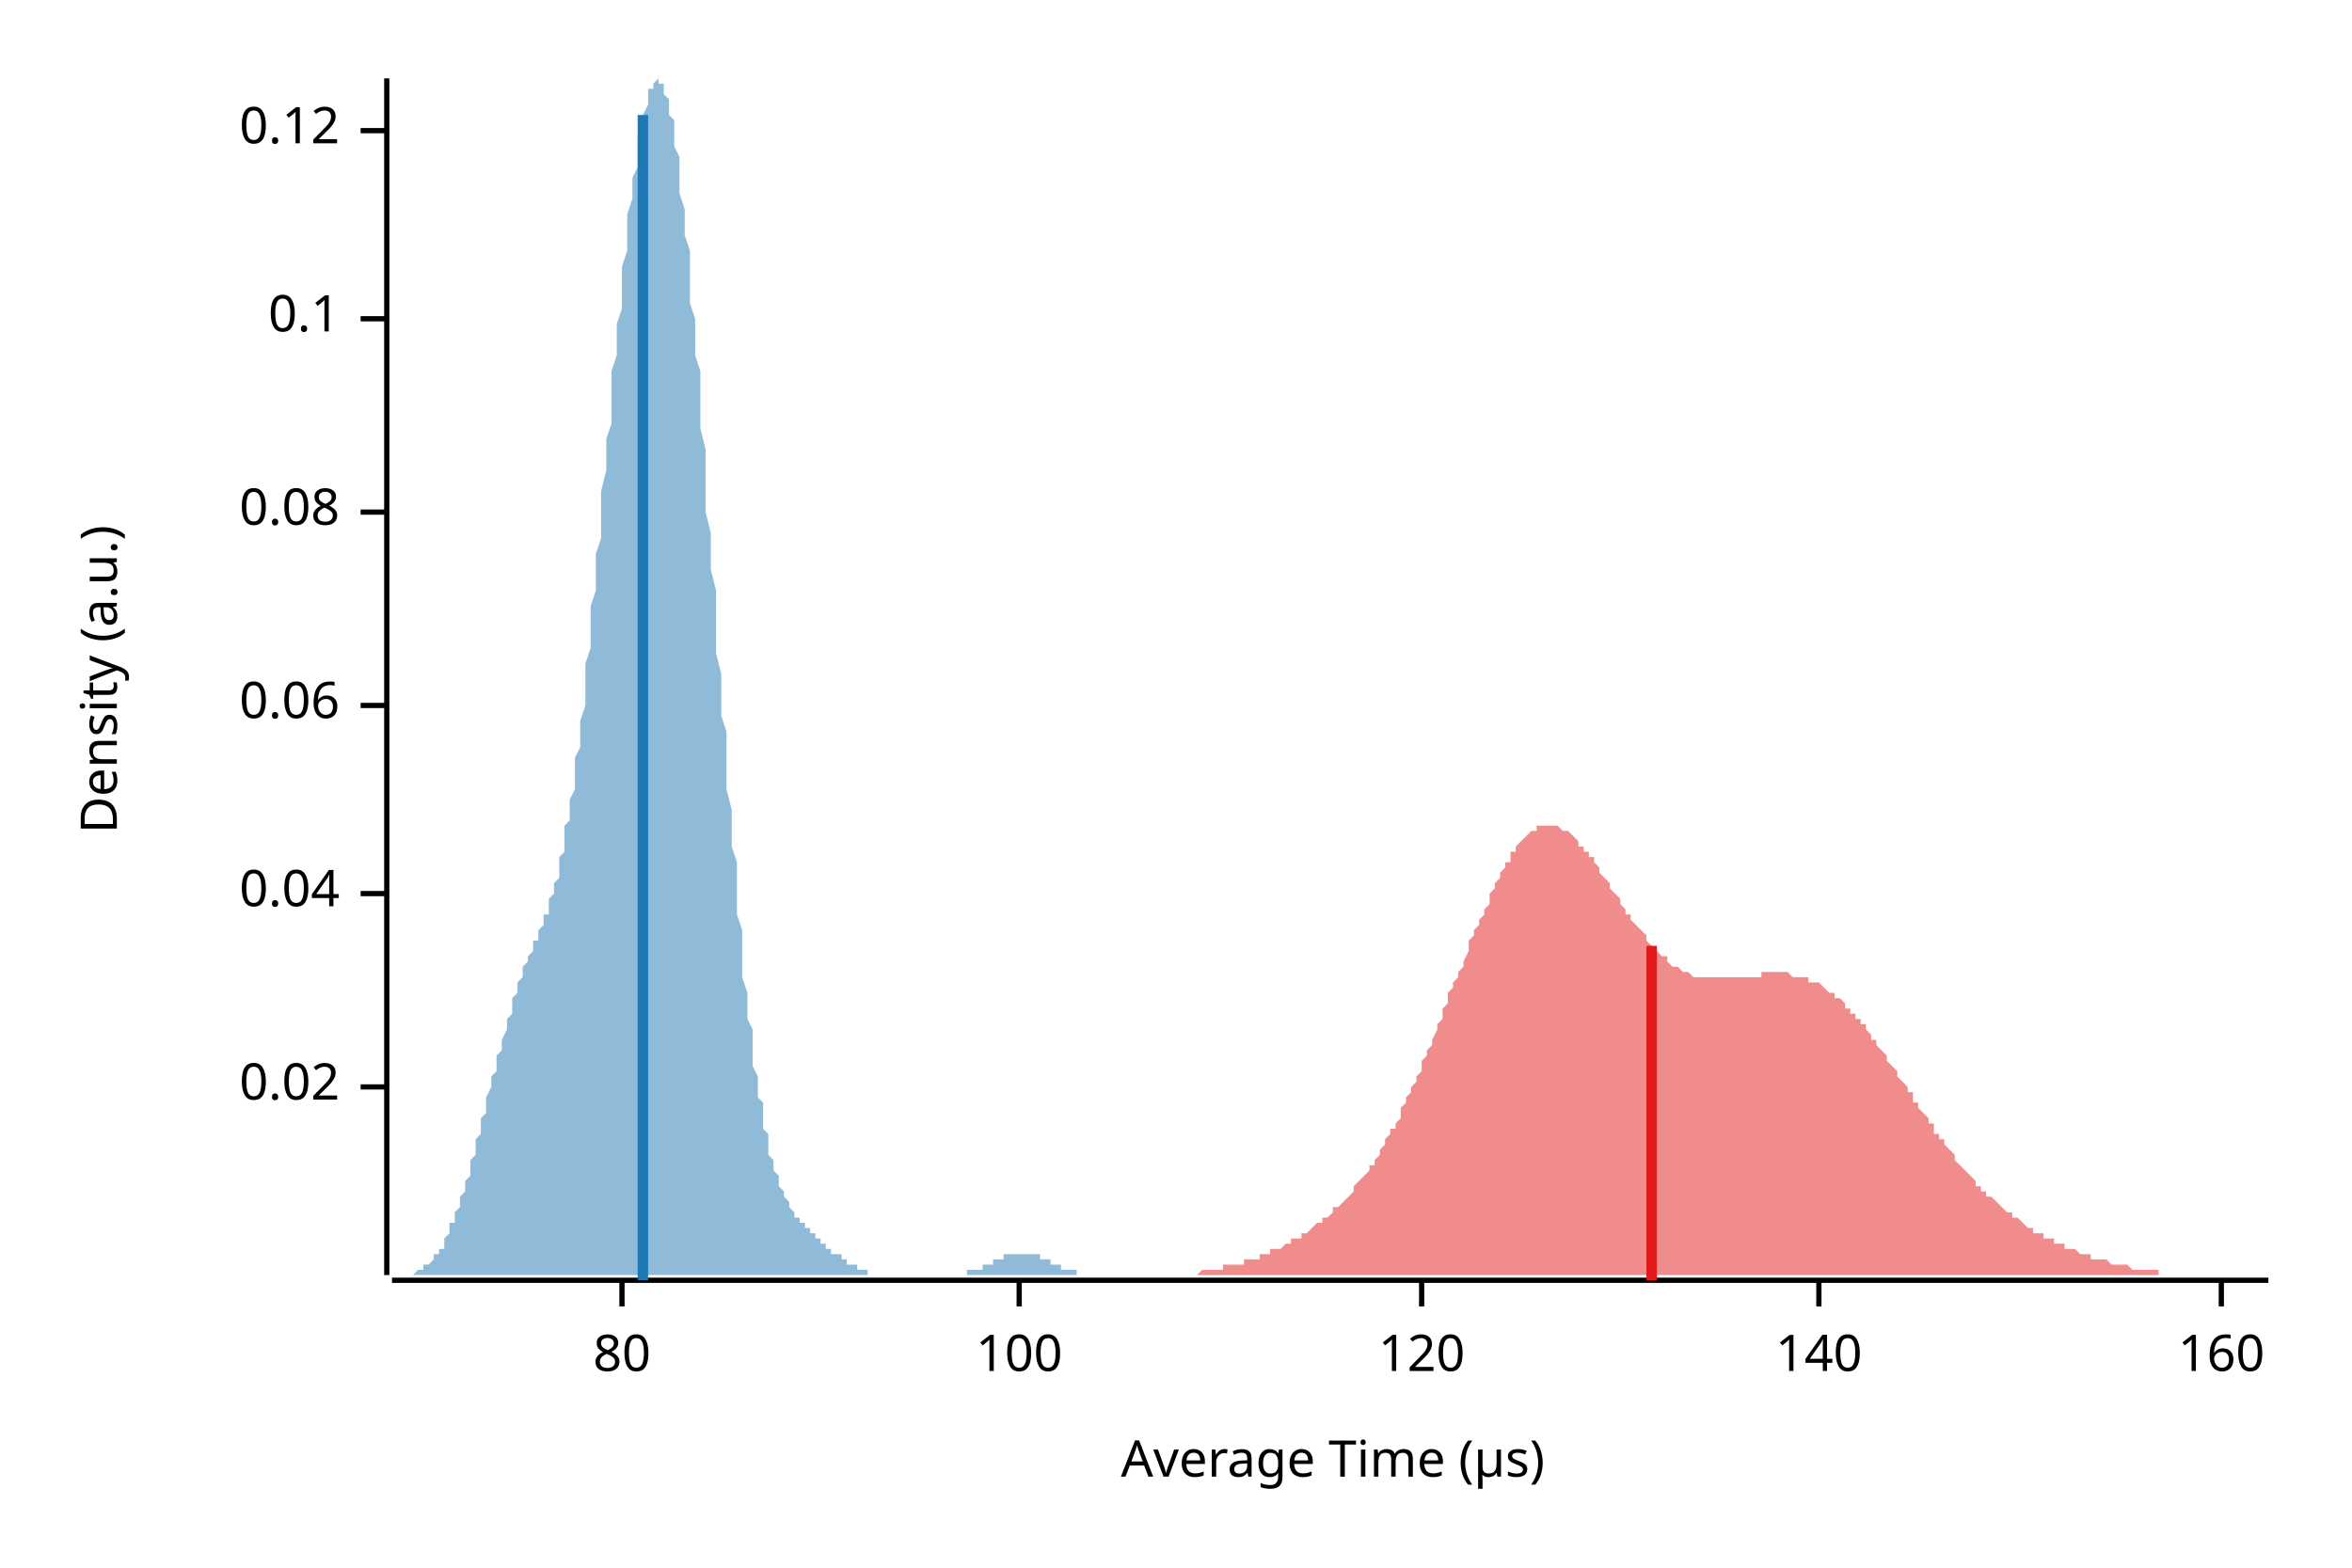
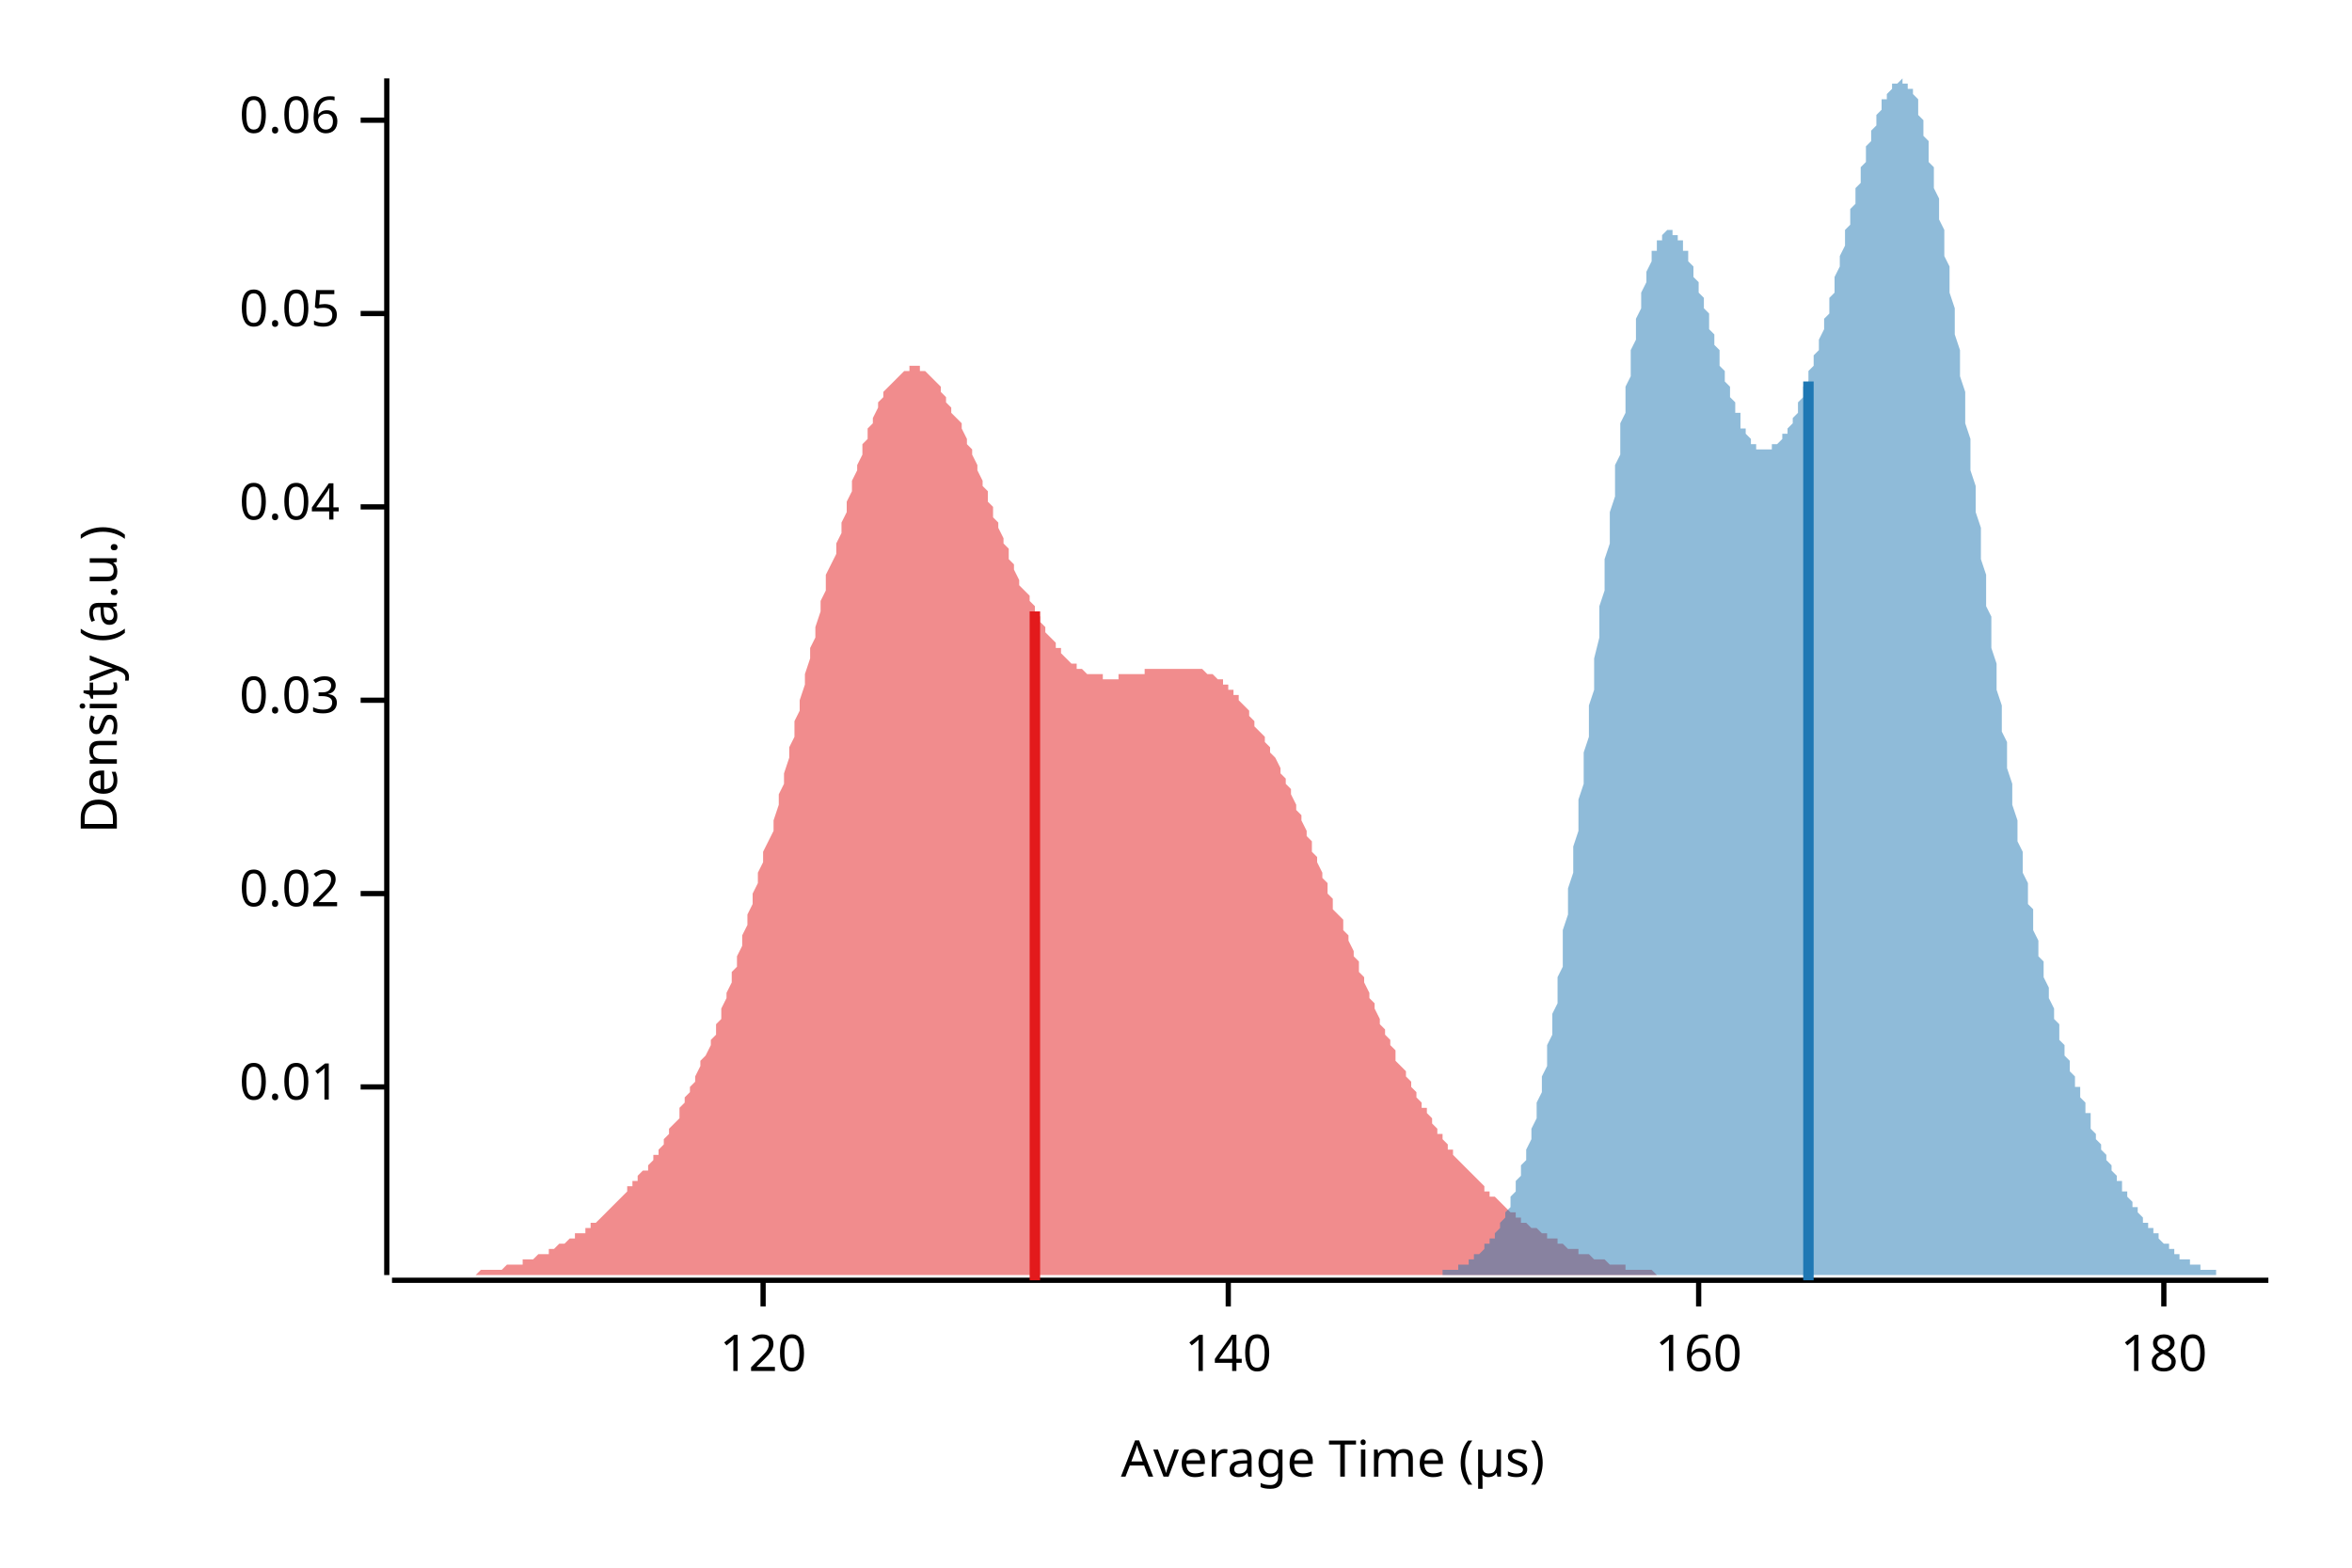
<svg xmlns="http://www.w3.org/2000/svg" width="450" height="300" viewBox="0 0 450 300">
  <text x="15" y="130" dy="0.76em" text-anchor="middle" font-family="sans-serif" font-size="9.677" opacity="1" fill="#000000" transform="rotate(270, 15, 130)">
Density (a.u.)
</text>
  <text x="255" y="285" dy="-0.5ex" text-anchor="middle" font-family="sans-serif" font-size="9.677" opacity="1" fill="#000000">
Average Time (µs)
</text>
  <polyline fill="none" opacity="1" stroke="#000000" stroke-width="1" points="74,15 74,244 " />
  <text x="65" y="208" dy="0.5ex" text-anchor="end" font-family="sans-serif" font-size="9.677" opacity="1" fill="#000000">
- 0.02
+ 0.01
</text>
  <polyline fill="none" opacity="1" stroke="#000000" stroke-width="1" points="69,208 74,208 " />
  <text x="65" y="171" dy="0.5ex" text-anchor="end" font-family="sans-serif" font-size="9.677" opacity="1" fill="#000000">
+ 0.02
+ </text>
+   <polyline fill="none" opacity="1" stroke="#000000" stroke-width="1" points="69,171 74,171 " />
+   <text x="65" y="134" dy="0.5ex" text-anchor="end" font-family="sans-serif" font-size="9.677" opacity="1" fill="#000000">
+ 0.03
+ </text>
+   <polyline fill="none" opacity="1" stroke="#000000" stroke-width="1" points="69,134 74,134 " />
+   <text x="65" y="97" dy="0.5ex" text-anchor="end" font-family="sans-serif" font-size="9.677" opacity="1" fill="#000000">
0.04
</text>
-   <polyline fill="none" opacity="1" stroke="#000000" stroke-width="1" points="69,171 74,171 " />
-   <text x="65" y="135" dy="0.5ex" text-anchor="end" font-family="sans-serif" font-size="9.677" opacity="1" fill="#000000">
+   <polyline fill="none" opacity="1" stroke="#000000" stroke-width="1" points="69,97 74,97 " />
+   <text x="65" y="60" dy="0.5ex" text-anchor="end" font-family="sans-serif" font-size="9.677" opacity="1" fill="#000000">
+ 0.05
+ </text>
+   <polyline fill="none" opacity="1" stroke="#000000" stroke-width="1" points="69,60 74,60 " />
+   <text x="65" y="23" dy="0.5ex" text-anchor="end" font-family="sans-serif" font-size="9.677" opacity="1" fill="#000000">
0.06
</text>
-   <polyline fill="none" opacity="1" stroke="#000000" stroke-width="1" points="69,135 74,135 " />
-   <text x="65" y="98" dy="0.5ex" text-anchor="end" font-family="sans-serif" font-size="9.677" opacity="1" fill="#000000">
- 0.08
- </text>
-   <polyline fill="none" opacity="1" stroke="#000000" stroke-width="1" points="69,98 74,98 " />
-   <text x="65" y="61" dy="0.5ex" text-anchor="end" font-family="sans-serif" font-size="9.677" opacity="1" fill="#000000">
- 0.1
- </text>
-   <polyline fill="none" opacity="1" stroke="#000000" stroke-width="1" points="69,61 74,61 " />
-   <text x="65" y="25" dy="0.5ex" text-anchor="end" font-family="sans-serif" font-size="9.677" opacity="1" fill="#000000">
- 0.12
- </text>
-   <polyline fill="none" opacity="1" stroke="#000000" stroke-width="1" points="69,25 74,25 " />
+   <polyline fill="none" opacity="1" stroke="#000000" stroke-width="1" points="69,23 74,23 " />
  <polyline fill="none" opacity="1" stroke="#000000" stroke-width="1" points="75,245 434,245 " />
-   <text x="119" y="255" dy="0.76em" text-anchor="middle" font-family="sans-serif" font-size="9.677" opacity="1" fill="#000000">
- 80
- </text>
-   <polyline fill="none" opacity="1" stroke="#000000" stroke-width="1" points="119,245 119,250 " />
-   <text x="195" y="255" dy="0.76em" text-anchor="middle" font-family="sans-serif" font-size="9.677" opacity="1" fill="#000000">
- 100
- </text>
-   <polyline fill="none" opacity="1" stroke="#000000" stroke-width="1" points="195,245 195,250 " />
-   <text x="272" y="255" dy="0.76em" text-anchor="middle" font-family="sans-serif" font-size="9.677" opacity="1" fill="#000000">
+   <text x="146" y="255" dy="0.76em" text-anchor="middle" font-family="sans-serif" font-size="9.677" opacity="1" fill="#000000">
120
</text>
-   <polyline fill="none" opacity="1" stroke="#000000" stroke-width="1" points="272,245 272,250 " />
-   <text x="348" y="255" dy="0.76em" text-anchor="middle" font-family="sans-serif" font-size="9.677" opacity="1" fill="#000000">
+   <polyline fill="none" opacity="1" stroke="#000000" stroke-width="1" points="146,245 146,250 " />
+   <text x="235" y="255" dy="0.76em" text-anchor="middle" font-family="sans-serif" font-size="9.677" opacity="1" fill="#000000">
140
</text>
-   <polyline fill="none" opacity="1" stroke="#000000" stroke-width="1" points="348,245 348,250 " />
-   <text x="425" y="255" dy="0.76em" text-anchor="middle" font-family="sans-serif" font-size="9.677" opacity="1" fill="#000000">
+   <polyline fill="none" opacity="1" stroke="#000000" stroke-width="1" points="235,245 235,250 " />
+   <text x="325" y="255" dy="0.76em" text-anchor="middle" font-family="sans-serif" font-size="9.677" opacity="1" fill="#000000">
160
</text>
-   <polyline fill="none" opacity="1" stroke="#000000" stroke-width="1" points="425,245 425,250 " />
-   <polygon opacity="0.5" fill="#E31A1C" points="210,244 211,244 211,244 212,244 212,244 213,244 213,244 213,244 214,244 214,244 215,244 215,244 216,244 216,244 217,244 217,244 217,244 218,244 218,244 219,244 219,244 220,244 220,244 221,244 221,244 221,244 222,244 222,244 223,244 223,244 224,244 224,244 225,244 225,244 225,244 226,244 226,244 227,244 227,244 228,244 228,244 229,244 229,244 230,243 230,243 230,243 231,243 231,243 232,243 232,243 233,243 233,243 234,243 234,243 234,242 235,242 235,242 236,242 236,242 237,242 237,242 238,242 238,241 238,241 239,241 239,241 240,241 240,241 241,241 241,240 242,240 242,240 242,240 243,240 243,239 244,239 244,239 245,239 245,239 246,238 246,238 247,238 247,238 247,237 248,237 248,237 249,237 249,236 250,236 250,236 251,235 251,235 251,235 252,234 252,234 253,234 253,233 254,233 254,233 255,232 255,232 255,231 256,231 256,231 257,230 257,230 258,229 258,229 259,228 259,228 259,227 260,226 260,226 261,225 261,225 262,224 262,223 263,223 263,222 264,221 264,220 264,220 265,219 265,218 266,217 266,216 267,216 267,215 268,214 268,213 268,212 269,211 269,210 270,209 270,208 271,207 271,206 272,205 272,204 272,203 273,202 273,201 274,200 274,199 275,197 275,196 276,195 276,194 276,193 277,192 277,190 278,189 278,188 279,187 279,186 280,185 280,184 281,182 281,181 281,180 282,179 282,178 283,177 283,176 284,175 284,174 285,173 285,172 285,171 286,170 286,169 287,168 287,167 288,166 288,165 289,165 289,164 289,163 290,163 290,162 291,161 291,161 292,160 292,160 293,159 293,159 293,159 294,159 294,158 295,158 295,158 296,158 296,158 297,158 297,158 298,158 298,158 298,158 299,159 299,159 300,159 300,159 301,160 301,160 302,161 302,161 302,162 303,162 303,163 304,163 304,164 305,164 305,165 306,166 306,166 306,167 307,168 307,168 308,169 308,170 309,171 309,171 310,172 310,173 310,173 311,174 311,175 312,175 312,176 313,177 313,177 314,178 314,178 315,179 315,180 315,180 316,181 316,181 317,182 317,182 318,183 318,183 319,183 319,184 319,184 320,185 320,185 321,185 321,185 322,186 322,186 323,186 323,186 323,186 324,187 324,187 325,187 325,187 326,187 326,187 327,187 327,187 327,187 328,187 328,187 329,187 329,187 330,187 330,187 331,187 331,187 332,187 332,187 332,187 333,187 333,187 334,187 334,187 335,187 335,187 336,187 336,187 336,187 337,187 337,186 338,186 338,186 339,186 339,186 340,186 340,186 340,186 341,186 341,186 342,186 342,186 343,187 343,187 344,187 344,187 344,187 345,187 345,187 346,187 346,188 347,188 347,188 348,188 348,188 349,189 349,189 349,189 350,190 350,190 351,190 351,191 352,191 352,191 353,192 353,192 353,193 354,193 354,194 355,194 355,195 356,195 356,196 357,196 357,197 357,197 358,198 358,199 359,199 359,200 360,201 360,201 361,202 361,202 361,203 362,204 362,204 363,205 363,206 364,207 364,207 365,208 365,209 366,209 366,210 366,211 367,211 367,212 368,213 368,213 369,214 369,215 370,215 370,216 370,217 371,217 371,218 372,218 372,219 373,220 373,220 374,221 374,221 374,222 375,223 375,223 376,224 376,224 377,225 377,225 378,226 378,226 378,227 379,227 379,228 380,228 380,229 381,229 381,229 382,230 382,230 383,231 383,231 383,231 384,232 384,232 385,232 385,233 386,233 386,233 387,234 387,234 387,234 388,235 388,235 389,235 389,236 390,236 390,236 391,236 391,237 391,237 392,237 392,237 393,237 393,238 394,238 394,238 395,238 395,239 395,239 396,239 396,239 397,239 397,239 398,240 398,240 399,240 399,240 400,240 400,240 400,241 401,241 401,241 402,241 402,241 403,241 403,241 404,242 404,242 404,242 405,242 405,242 406,242 406,242 407,242 407,242 408,243 408,243 408,243 409,243 409,243 410,243 410,243 411,243 411,243 412,243 412,243 412,243 413,243 413,244 414,244 414,244 415,244 415,244 416,244 416,244 417,244 417,244 417,244 418,244 418,244 419,244 419,244 420,244 420,244 421,244 421,244 421,244 422,244 422,244 423,244 423,244 424,244 424,244 425,244 425,244 425,244 426,244 426,244 427,244 427,244 428,244 428,244 429,244 429,244 429,244 430,244 430,244 431,244 431,244 432,244 432,244 433,244 433,244 434,244 434,244 210,244 " />
-   <polygon opacity="0.5" fill="#1F78B4" points="75,244 75,244 75,244 75,244 76,244 76,244 76,244 76,244 77,244 77,244 77,244 78,244 78,244 78,244 78,244 79,244 79,244 79,244 80,243 80,243 80,243 80,243 81,243 81,243 81,243 81,242 82,242 82,242 82,242 83,241 83,241 83,241 83,240 84,240 84,239 84,239 85,239 85,238 85,238 85,237 86,236 86,236 86,235 86,234 87,234 87,233 87,232 88,231 88,231 88,230 88,229 89,228 89,227 89,226 90,225 90,224 90,223 90,222 91,221 91,220 91,219 91,218 92,217 92,215 92,214 93,213 93,212 93,211 93,210 94,208 94,207 94,206 95,205 95,204 95,203 95,202 96,201 96,200 96,199 97,197 97,196 97,195 97,195 98,194 98,193 98,192 98,191 99,190 99,189 99,188 100,187 100,187 100,186 100,185 101,184 101,184 101,183 102,182 102,182 102,181 102,180 103,180 103,179 103,178 103,178 104,177 104,176 104,175 105,175 105,174 105,173 105,172 106,171 106,170 106,169 107,168 107,167 107,166 107,164 108,163 108,161 108,160 108,158 109,157 109,155 109,153 110,151 110,149 110,147 110,145 111,143 111,140 111,138 112,135 112,133 112,130 112,127 113,124 113,122 113,119 113,116 114,113 114,109 114,106 115,103 115,100 115,97 115,94 116,90 116,87 116,84 117,81 117,78 117,75 117,71 118,68 118,65 118,62 119,59 119,56 119,54 119,51 120,48 120,46 120,43 120,41 121,38 121,36 121,34 122,32 122,30 122,28 122,26 123,24 123,23 123,22 124,20 124,19 124,18 124,17 125,17 125,16 125,16 125,16 126,15 126,16 126,16 127,16 127,17 127,17 127,18 128,19 128,20 128,22 129,23 129,25 129,26 129,28 130,30 130,33 130,35 130,37 131,40 131,43 131,45 132,48 132,51 132,54 132,58 133,61 133,64 133,68 134,71 134,75 134,79 134,82 135,86 135,90 135,94 135,98 136,102 136,105 136,109 137,113 137,117 137,121 137,125 138,129 138,133 138,137 139,140 139,144 139,148 139,151 140,155 140,159 140,162 141,165 141,169 141,172 141,175 142,178 142,181 142,184 142,187 143,190 143,192 143,195 144,197 144,199 144,202 144,204 145,206 145,208 145,210 146,211 146,213 146,214 146,216 147,217 147,219 147,220 147,221 148,222 148,223 148,224 149,225 149,226 149,227 149,227 150,228 150,229 150,229 151,230 151,230 151,231 151,231 152,232 152,232 152,232 152,233 153,233 153,234 153,234 154,234 154,234 154,235 154,235 155,235 155,236 155,236 156,236 156,236 156,237 156,237 157,237 157,237 157,238 157,238 158,238 158,238 158,239 159,239 159,239 159,239 159,240 160,240 160,240 160,240 161,240 161,241 161,241 161,241 162,241 162,241 162,242 163,242 163,242 163,242 163,242 164,242 164,243 164,243 164,243 165,243 165,243 165,243 166,243 166,243 166,243 166,244 167,244 167,244 167,244 168,244 168,244 168,244 168,244 169,244 169,244 169,244 169,244 170,244 170,244 170,244 171,244 171,244 171,244 171,244 172,244 172,244 172,244 173,244 173,244 173,244 173,244 174,244 174,244 174,244 174,244 175,244 175,244 175,244 176,244 176,244 176,244 176,244 177,244 177,244 177,244 178,244 178,244 178,244 178,244 179,244 179,244 179,244 179,244 180,244 180,244 180,244 181,244 181,244 181,244 181,244 182,244 182,244 182,244 183,244 183,244 183,244 183,244 184,244 184,244 184,244 185,244 185,244 185,244 185,243 186,243 186,243 186,243 186,243 187,243 187,243 187,243 188,243 188,242 188,242 188,242 189,242 189,242 189,242 190,242 190,242 190,241 190,241 191,241 191,241 191,241 191,241 192,241 192,241 192,240 193,240 193,240 193,240 193,240 194,240 194,240 194,240 195,240 195,240 195,240 195,240 196,240 196,240 196,240 196,240 197,240 197,240 197,240 198,240 198,240 198,240 198,240 199,240 199,241 199,241 200,241 200,241 200,241 200,241 201,241 201,241 201,242 201,242 202,242 202,242 202,242 203,242 203,242 203,242 203,243 204,243 204,243 204,243 205,243 205,243 205,243 205,243 206,243 206,243 206,244 207,244 207,244 207,244 207,244 208,244 208,244 208,244 208,244 209,244 209,244 209,244 210,244 210,244 210,244 210,244 211,244 211,244 211,244 212,244 212,244 212,244 212,244 213,244 213,244 213,244 213,244 213,244 75,244 " />
-   <polyline fill="none" opacity="1" stroke="#E31A1C" stroke-width="2" points="316,245 316,181 " />
-   <polyline fill="none" opacity="1" stroke="#1F78B4" stroke-width="2" points="123,245 123,22 " />
+   <polyline fill="none" opacity="1" stroke="#000000" stroke-width="1" points="325,245 325,250 " />
+   <text x="414" y="255" dy="0.76em" text-anchor="middle" font-family="sans-serif" font-size="9.677" opacity="1" fill="#000000">
+ 180
+ </text>
+   <polyline fill="none" opacity="1" stroke="#000000" stroke-width="1" points="414,245 414,250 " />
+   <polygon opacity="0.5" fill="#E31A1C" points="75,244 75,244 76,244 76,244 77,244 77,244 78,244 78,244 79,244 79,244 80,244 80,244 81,244 81,244 82,244 82,244 83,244 83,244 84,244 84,244 85,244 85,244 86,244 86,244 87,244 88,244 88,244 89,244 89,244 90,244 90,244 91,244 91,244 92,243 92,243 93,243 93,243 94,243 94,243 95,243 95,243 96,243 96,243 97,242 97,242 98,242 98,242 99,242 100,242 100,241 101,241 101,241 102,241 102,241 103,240 103,240 104,240 104,240 105,240 105,239 106,239 106,239 107,238 107,238 108,238 108,238 109,237 109,237 110,237 110,236 111,236 112,236 112,235 113,235 113,234 114,234 114,234 115,233 115,233 116,232 116,232 117,231 117,231 118,230 118,230 119,229 119,229 120,228 120,227 121,227 121,226 122,226 122,225 123,224 124,224 124,223 125,222 125,221 126,221 126,220 127,219 127,218 128,217 128,216 129,215 129,215 130,214 130,212 131,211 131,210 132,209 132,208 133,207 133,206 134,204 134,203 135,202 136,200 136,199 137,198 137,196 138,195 138,193 139,191 139,190 140,188 140,186 141,185 141,183 142,181 142,179 143,177 143,175 144,173 144,171 145,169 145,167 146,165 146,163 147,161 148,159 148,157 149,154 149,152 150,150 150,148 151,145 151,143 152,141 152,138 153,136 153,134 154,131 154,129 155,126 155,124 156,122 156,120 157,117 157,115 158,113 158,110 159,108 160,106 160,104 161,102 161,100 162,98 162,96 163,94 163,92 164,90 164,89 165,87 165,85 166,84 166,82 167,81 167,80 168,78 168,77 169,76 169,75 170,74 170,74 171,73 172,72 172,72 173,71 173,71 174,71 174,70 175,70 175,70 176,70 176,71 177,71 177,71 178,72 178,72 179,73 179,73 180,74 180,75 181,76 181,77 182,78 182,79 183,80 184,81 184,82 185,84 185,85 186,86 186,87 187,89 187,90 188,92 188,93 189,94 189,96 190,97 190,99 191,100 191,101 192,103 192,104 193,105 193,107 194,108 194,109 195,111 195,112 196,113 197,114 197,115 198,116 198,117 199,118 199,119 200,120 200,121 201,122 201,122 202,123 202,124 203,124 203,125 204,126 204,126 205,127 205,127 206,127 206,128 207,128 207,128 208,129 209,129 209,129 210,129 210,129 211,129 211,130 212,130 212,130 213,130 213,130 214,130 214,129 215,129 215,129 216,129 216,129 217,129 217,129 218,129 218,129 219,129 219,128 220,128 221,128 221,128 222,128 222,128 223,128 223,128 224,128 224,128 225,128 225,128 226,128 226,128 227,128 227,128 228,128 228,128 229,128 229,128 230,128 230,128 231,129 231,129 232,129 233,130 233,130 234,130 234,131 235,131 235,132 236,132 236,133 237,133 237,134 238,135 238,135 239,136 239,137 240,138 240,139 241,140 241,140 242,141 242,142 243,143 243,144 244,145 245,147 245,148 246,149 246,150 247,151 247,152 248,154 248,155 249,156 249,157 250,159 250,160 251,161 251,163 252,164 252,165 253,167 253,168 254,169 254,171 255,172 255,174 256,175 257,176 257,178 258,179 258,180 259,182 259,183 260,184 260,186 261,187 261,188 262,190 262,191 263,192 263,193 264,195 264,196 265,197 265,198 266,199 266,200 267,201 267,203 268,204 269,205 269,206 270,207 270,208 271,209 271,210 272,211 272,212 273,212 273,213 274,214 274,215 275,216 275,217 276,217 276,218 277,219 277,220 278,220 278,221 279,222 279,222 280,223 281,224 281,224 282,225 282,225 283,226 283,226 284,227 284,228 285,228 285,229 286,229 286,229 287,230 287,230 288,231 288,231 289,232 289,232 290,232 290,233 291,233 291,234 292,234 292,234 293,235 294,235 294,235 295,236 295,236 296,236 296,237 297,237 297,237 298,237 298,238 299,238 299,238 300,239 300,239 301,239 301,239 302,239 302,240 303,240 303,240 304,240 304,240 305,241 306,241 306,241 307,241 307,241 308,242 308,242 309,242 309,242 310,242 310,242 311,242 311,243 312,243 312,243 313,243 313,243 314,243 314,243 315,243 315,243 316,243 316,243 317,244 318,244 318,244 319,244 319,244 320,244 320,244 321,244 321,244 322,244 322,244 323,244 323,244 324,244 324,244 325,244 325,244 326,244 326,244 327,244 327,244 328,244 328,244 329,244 330,244 330,244 331,244 331,244 332,244 332,244 333,244 333,244 334,244 334,244 335,244 335,244 75,244 " />
+   <polygon opacity="0.5" fill="#1F78B4" points="269,244 269,244 269,244 270,244 270,244 270,244 271,244 271,244 271,244 272,244 272,244 272,244 273,244 273,244 273,244 274,244 274,244 274,244 275,244 275,244 275,244 276,244 276,244 276,243 277,243 277,243 277,243 278,243 278,243 278,243 279,243 279,243 279,242 280,242 280,242 280,242 281,242 281,241 281,241 282,241 282,241 282,240 283,240 283,240 283,240 284,239 284,239 284,238 285,238 285,238 285,237 286,237 286,236 286,236 287,235 287,234 287,234 288,233 288,232 288,232 289,231 289,230 289,229 290,228 290,227 290,226 291,225 291,224 291,223 292,222 292,221 292,220 293,218 293,217 293,216 294,214 294,213 294,211 295,209 295,208 295,206 296,204 296,202 296,200 297,198 297,196 297,194 298,192 298,190 298,187 299,185 299,183 299,180 299,178 300,175 300,173 300,170 301,167 301,164 301,162 302,159 302,156 302,153 303,150 303,147 303,144 304,141 304,138 304,135 305,132 305,129 305,126 306,122 306,119 306,116 307,113 307,110 307,107 308,104 308,101 308,98 309,95 309,92 309,89 310,87 310,84 310,81 311,79 311,76 311,74 312,72 312,69 312,67 313,65 313,63 313,61 314,59 314,58 314,56 315,54 315,53 315,52 316,50 316,49 316,48 317,48 317,47 317,46 318,46 318,45 318,45 319,44 319,44 319,44 320,44 320,44 320,45 321,45 321,45 321,46 322,46 322,47 322,48 323,48 323,49 323,50 324,51 324,52 324,53 325,54 325,55 325,56 326,57 326,58 326,59 327,60 327,62 327,63 328,64 328,65 328,66 329,67 329,69 329,70 330,71 330,72 330,73 331,74 331,75 331,76 332,77 332,78 332,79 333,79 333,80 333,81 333,82 334,82 334,83 334,83 335,84 335,84 335,85 336,85 336,85 336,86 337,86 337,86 337,86 338,86 338,86 338,86 339,86 339,86 339,85 340,85 340,85 340,85 341,84 341,84 341,83 342,83 342,82 342,82 343,81 343,80 343,80 344,79 344,78 344,77 345,76 345,75 345,74 346,73 346,72 346,71 347,70 347,69 347,68 348,67 348,66 348,65 349,63 349,62 349,61 350,60 350,58 350,57 351,56 351,54 351,53 352,51 352,50 352,49 353,47 353,46 353,44 354,43 354,42 354,40 355,39 355,38 355,36 356,35 356,33 356,32 357,31 357,30 357,28 358,27 358,26 358,25 359,24 359,23 359,22 360,21 360,20 360,19 361,19 361,18 361,18 362,17 362,17 362,16 363,16 363,16 363,16 364,15 364,16 364,16 365,16 365,16 365,17 366,17 366,18 366,18 367,19 367,20 367,21 367,22 368,23 368,25 368,26 369,27 369,29 369,31 370,32 370,34 370,36 371,38 371,40 371,42 372,44 372,47 372,49 373,51 373,54 373,56 374,59 374,62 374,64 375,67 375,70 375,72 376,75 376,78 376,81 377,84 377,87 377,90 378,93 378,95 378,98 379,101 379,104 379,107 380,110 380,113 380,116 381,118 381,121 381,124 382,127 382,130 382,132 383,135 383,137 383,140 384,142 384,145 384,147 385,150 385,152 385,154 386,157 386,159 386,161 387,163 387,165 387,167 388,169 388,171 388,173 389,174 389,176 389,178 390,180 390,181 390,183 391,184 391,186 391,187 392,189 392,190 392,191 393,193 393,194 393,195 394,196 394,197 394,199 395,200 395,201 395,202 396,203 396,204 396,205 397,206 397,207 397,208 398,208 398,209 398,210 399,211 399,212 399,213 400,213 400,214 400,215 400,216 401,217 401,217 401,218 402,219 402,219 402,220 403,221 403,221 403,222 404,223 404,223 404,224 405,225 405,225 405,226 406,226 406,227 406,228 407,228 407,229 407,229 408,230 408,230 408,231 409,231 409,232 409,232 410,233 410,233 410,234 411,234 411,234 411,235 412,235 412,236 412,236 413,236 413,237 413,237 414,238 414,238 414,238 415,238 415,239 415,239 416,239 416,240 416,240 417,240 417,240 417,241 418,241 418,241 418,241 419,241 419,242 419,242 420,242 420,242 420,242 421,242 421,243 421,243 422,243 422,243 422,243 423,243 423,243 423,243 424,243 424,243 424,244 425,244 425,244 425,244 426,244 426,244 426,244 427,244 427,244 427,244 428,244 428,244 428,244 429,244 429,244 429,244 430,244 430,244 430,244 431,244 431,244 431,244 432,244 432,244 432,244 433,244 433,244 433,244 434,244 434,244 269,244 " />
+   <polyline fill="none" opacity="1" stroke="#E31A1C" stroke-width="2" points="198,245 198,117 " />
+   <polyline fill="none" opacity="1" stroke="#1F78B4" stroke-width="2" points="346,245 346,73 " />
</svg>
